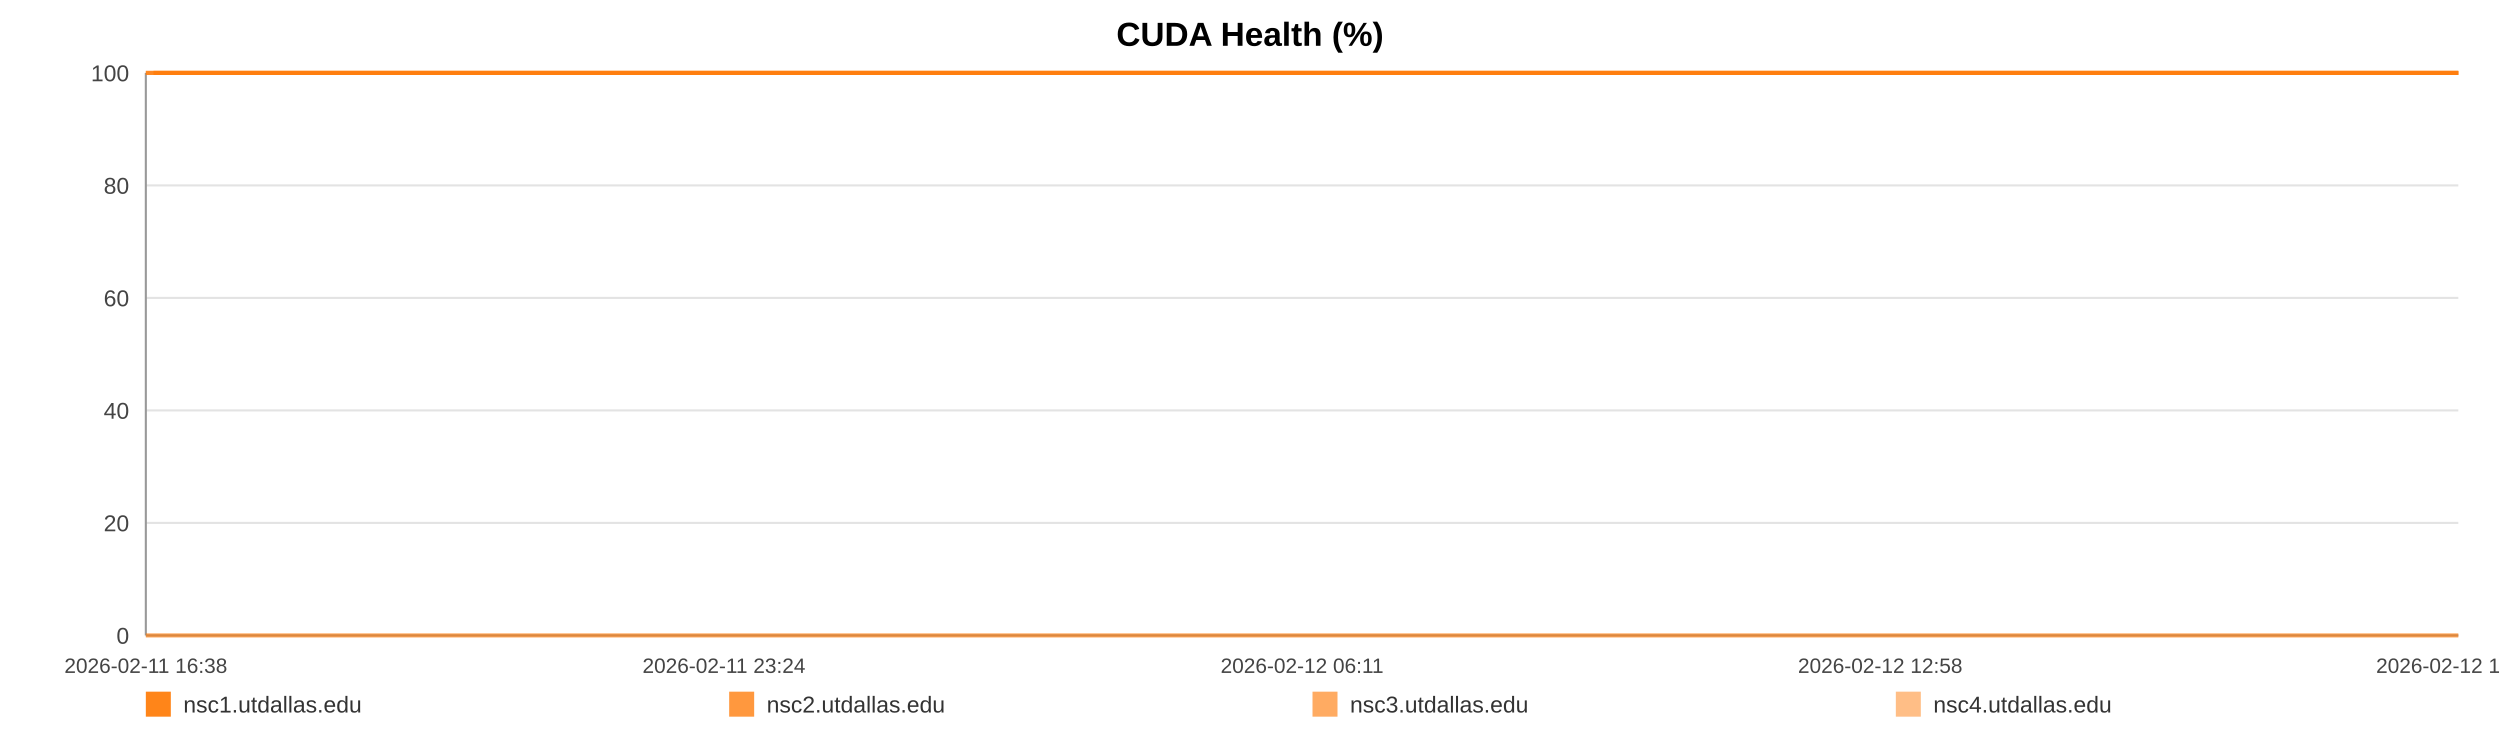
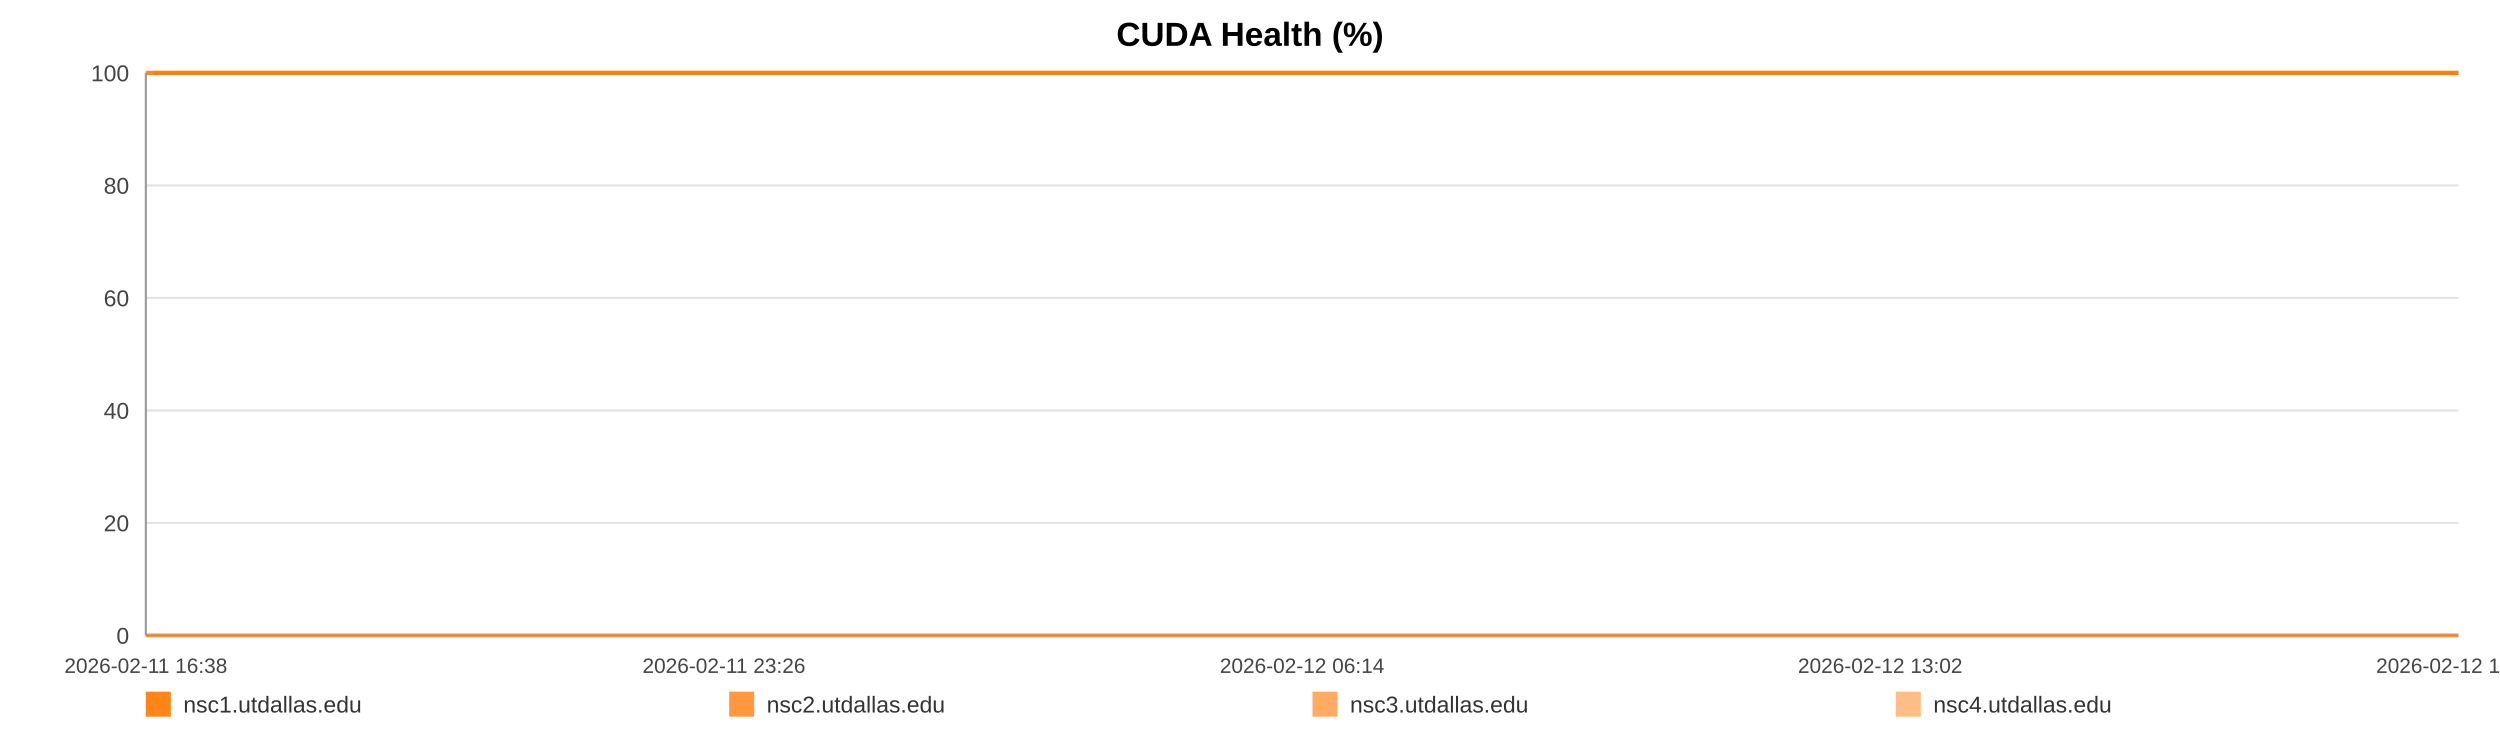
<svg xmlns="http://www.w3.org/2000/svg" width="1200" height="360" viewBox="0 0 1200 360" role="img" aria-label="CUDA Health (%)">
  <rect width="100%" height="100%" fill="#ffffff" />
  <text x="600.0" y="22" text-anchor="middle" font-size="16" font-family="Arial, Helvetica, sans-serif" font-weight="bold">CUDA Health (%)</text>
  <line x1="70" y1="35.00" x2="1180" y2="35.00" stroke="#e3e3e3" stroke-width="1" />
  <text x="62" y="39.00" text-anchor="end" font-size="11" fill="#444" font-family="Arial, Helvetica, sans-serif">100</text>
  <line x1="70" y1="89.00" x2="1180" y2="89.00" stroke="#e3e3e3" stroke-width="1" />
  <text x="62" y="93.00" text-anchor="end" font-size="11" fill="#444" font-family="Arial, Helvetica, sans-serif">80</text>
  <line x1="70" y1="143.00" x2="1180" y2="143.00" stroke="#e3e3e3" stroke-width="1" />
  <text x="62" y="147.00" text-anchor="end" font-size="11" fill="#444" font-family="Arial, Helvetica, sans-serif">60</text>
  <line x1="70" y1="197.00" x2="1180" y2="197.00" stroke="#e3e3e3" stroke-width="1" />
  <text x="62" y="201.00" text-anchor="end" font-size="11" fill="#444" font-family="Arial, Helvetica, sans-serif">40</text>
  <line x1="70" y1="251.00" x2="1180" y2="251.00" stroke="#e3e3e3" stroke-width="1" />
  <text x="62" y="255.00" text-anchor="end" font-size="11" fill="#444" font-family="Arial, Helvetica, sans-serif">20</text>
  <line x1="70" y1="305.00" x2="1180" y2="305.00" stroke="#e3e3e3" stroke-width="1" />
  <text x="62" y="309.00" text-anchor="end" font-size="11" fill="#444" font-family="Arial, Helvetica, sans-serif">0</text>
  <line x1="70" y1="35" x2="70" y2="305" stroke="#999" />
  <line x1="70" y1="305" x2="1180" y2="305" stroke="#999" />
  <text x="70.00" y="323" text-anchor="middle" font-size="10" fill="#444" font-family="Arial, Helvetica, sans-serif">2026-02-11 16:38</text>
-   <text x="347.50" y="323" text-anchor="middle" font-size="10" fill="#444" font-family="Arial, Helvetica, sans-serif">2026-02-11 23:24</text>
-   <text x="625.00" y="323" text-anchor="middle" font-size="10" fill="#444" font-family="Arial, Helvetica, sans-serif">2026-02-12 06:11</text>
-   <text x="902.50" y="323" text-anchor="middle" font-size="10" fill="#444" font-family="Arial, Helvetica, sans-serif">2026-02-12 12:58</text>
-   <text x="1180.00" y="323" text-anchor="middle" font-size="10" fill="#444" font-family="Arial, Helvetica, sans-serif">2026-02-12 19:44</text>
-   <polyline fill="none" stroke="#ff7f0e" stroke-opacity="0.95" stroke-width="2" points="73.67,35.00 77.36,35.00 81.02,35.00 84.70,35.00 88.41,35.00 92.05,35.00 95.73,35.00 99.71,35.00 103.36,35.00 107.01,35.00 110.66,35.00 114.39,35.00 118.04,35.00 121.69,35.00 128.30,35.00 134.00,35.00 137.70,35.00 141.47,35.00 145.13,35.00 148.79,35.00 152.38,35.00 156.09,35.00 159.75,35.00 163.45,35.00 167.14,35.00 170.89,35.00 174.57,35.00 178.25,35.00 182.11,35.00 185.82,35.00 189.48,35.00 193.24,35.00 196.91,35.00 200.59,35.00 204.37,35.00 208.01,35.00 211.69,35.00 215.43,35.00 219.05,35.00 222.73,35.00 226.35,35.00 230.02,35.00 233.70,35.00 237.35,35.00 241.10,35.00 244.81,35.00 248.44,35.00 252.10,35.00 255.81,35.00 259.48,35.00 263.67,35.00 267.35,35.00 271.01,35.00 274.65,35.00 278.30,35.00 281.94,35.00 285.59,35.00 289.27,35.00 292.93,35.00 296.67,35.00 300.34,35.00 303.96,35.00 307.66,35.00 311.38,35.00 315.04,35.00 318.72,35.00 322.35,35.00 325.99,35.00 329.64,35.00 333.28,35.00 336.94,35.00 340.61,35.00 344.25,35.00 347.92,35.00 351.61,35.00 355.24,35.00 358.93,35.00 362.57,35.00 366.22,35.00 369.98,35.00 373.65,35.00 377.31,35.00 381.00,35.00 384.65,35.00 388.34,35.00 392.00,35.00 395.63,35.00 399.26,35.00 402.96,35.00 406.66,35.00 410.32,35.00 414.02,35.00 417.64,35.00 421.32,35.00 424.97,35.00 428.64,35.00 432.28,35.00 435.95,35.00 439.59,35.00 443.28,35.00 446.96,35.00 450.63,35.00 454.30,35.00 458.02,35.00 461.72,35.00 465.38,35.00 469.03,35.00 472.69,35.00 476.34,35.00 480.05,35.00 483.72,35.00 487.38,35.00 491.04,35.00 494.73,35.00 498.41,35.00 502.11,35.00 505.84,35.00 509.49,35.00 513.16,35.00 516.83,35.00 520.49,35.00 524.15,35.00 527.85,35.00 531.83,35.00 535.48,35.00 539.20,35.00 542.86,35.00 546.50,35.00 550.14,35.00 553.74,35.00 557.40,35.00 561.08,35.00 564.74,35.00 568.39,35.00 572.05,35.00 575.71,35.00 579.35,35.00 583.09,35.00 586.74,35.00 590.40,35.00 594.05,35.00 597.73,35.00 601.38,35.00 605.06,35.00 608.74,35.00 612.42,35.00 616.09,35.00 619.75,35.00 623.39,35.00 627.04,35.00 630.70,35.00 634.36,35.00 638.05,35.00 641.76,35.00 645.43,35.00 649.09,35.00 652.80,35.00 656.47,35.00 660.11,35.00 663.79,35.00 667.47,35.00 671.20,35.00 674.91,35.00 678.56,35.00 682.25,35.00 685.89,35.00 689.53,35.00 693.19,35.00 696.86,35.00 700.51,35.00 704.14,35.00 707.79,35.00 711.50,35.00 715.17,35.00 718.85,35.00 722.51,35.00 726.27,35.00 729.93,35.00 733.59,35.00 737.24,35.00 740.88,35.00 744.87,35.00 748.62,35.00 752.26,35.00 755.91,35.00 759.53,35.00 763.21,35.00 766.87,35.00 770.56,35.00 774.24,35.00 777.89,35.00 781.54,35.00 785.21,35.00 788.97,35.00 792.63,35.00 796.27,35.00 799.93,35.00 803.64,35.00 807.38,35.00 811.13,35.00 814.77,35.00 818.44,35.00 822.11,35.00 825.76,35.00 829.45,35.00 833.12,35.00 836.84,35.00 840.49,35.00 844.13,35.00 847.84,35.00 851.51,35.00 855.17,35.00 858.84,35.00 862.56,35.00 866.23,35.00 869.88,35.00 873.51,35.00 877.16,35.00 880.85,35.00 884.51,35.00 888.16,35.00 891.82,35.00 895.45,35.00 899.11,35.00 902.80,35.00 906.48,35.00 910.16,35.00 913.88,35.00 917.55,35.00 921.25,35.00 924.90,35.00 928.58,35.00 932.24,35.00 935.92,35.00 939.59,35.00 943.34,35.00 947.02,35.00 950.70,35.00 954.37,35.00 958.02,35.00 961.71,35.00 965.33,35.00 969.00,35.00 972.69,35.00 976.36,35.00 980.04,35.00 983.71,35.00 987.41,35.00 991.07,35.00 994.74,35.00 998.44,35.00 1002.14,35.00 1005.79,35.00 1009.45,35.00 1013.15,35.00 1016.86,35.00 1020.54,35.00 1024.20,35.00 1027.86,35.00 1031.94,35.00 1035.63,35.00 1039.30,35.00 1042.98,35.00 1046.68,35.00 1050.37,35.00 1054.04,35.00 1057.73,35.00 1061.36,35.00 1065.15,35.00 1068.87,35.00 1072.51,35.00 1076.17,35.00 1079.84,35.00 1083.52,35.00 1087.19,35.00 1091.00,35.00 1094.67,35.00 1098.33,35.00 1102.05,35.00 1106.01,35.00 1109.68,35.00 1114.30,35.00 1120.51,35.00 1124.26,35.00 1128.01,35.00 1131.67,35.00 1135.27,35.00 1138.92,35.00 1142.65,35.00 1146.33,35.00 1150.03,35.00 1153.85,35.00 1157.64,35.00 1161.53,35.00 1165.22,35.00 1168.89,35.00 1172.56,35.00 1176.28,35.00 1180.00,35.00" />
-   <polyline fill="none" stroke="#ff7f0e" stroke-opacity="0.80" stroke-width="2" points="70.00,35.00 73.67,35.00 77.36,35.00 81.02,35.00 84.70,35.00 88.41,35.00 92.05,35.00 95.73,35.00 99.71,35.00 103.36,35.00 107.01,35.00 110.66,35.00 114.39,35.00 118.04,35.00 121.69,35.00 128.30,35.00 134.00,35.00 137.70,35.00 141.47,35.00 145.13,35.00 148.79,35.00 152.38,35.00 156.09,35.00 159.75,35.00 163.45,35.00 167.14,35.00 170.89,35.00 174.57,35.00 178.25,35.00 182.11,35.00 185.82,35.00 189.48,35.00 193.24,35.00 196.91,35.00 200.59,35.00 204.37,35.00 208.01,35.00 211.69,35.00 215.43,35.00 219.05,35.00 222.73,35.00 226.35,35.00 230.02,35.00 233.70,35.00 237.35,35.00 241.10,35.00 244.81,35.00 248.44,35.00 252.10,35.00 255.81,35.00 259.48,35.00 263.67,35.00 267.35,35.00 271.01,35.00 274.65,35.00 278.30,35.00 281.94,35.00 285.59,35.00 289.27,35.00 292.93,35.00 296.67,35.00 300.34,35.00 303.96,35.00 307.66,35.00 311.38,35.00 315.04,35.00 318.72,35.00 322.35,35.00 325.99,35.00 329.64,35.00 333.28,35.00 336.94,35.00 340.61,35.00 344.25,35.00 347.92,35.00 351.61,35.00 355.24,35.00 358.93,35.00 362.57,35.00 366.22,35.00 369.98,35.00 373.65,35.00 377.31,35.00 381.00,35.00 384.65,35.00 388.34,35.00 392.00,35.00 395.63,35.00 399.26,35.00 402.96,35.00 406.66,35.00 410.32,35.00 414.02,35.00 417.64,35.00 421.32,35.00 424.97,35.00 428.64,35.00 432.28,35.00 435.95,35.00 439.59,35.00 443.28,35.00 446.96,35.00 450.63,35.00 454.30,35.00 458.02,35.00 461.72,35.00 465.38,35.00 469.03,35.00 472.69,35.00 476.34,35.00 480.05,35.00 483.72,35.00 487.38,35.00 491.04,35.00 494.73,35.00 498.41,35.00 502.11,35.00 505.84,35.00 509.49,35.00 513.16,35.00 516.83,35.00 520.49,35.00 524.15,35.00 527.85,35.00 531.83,35.00 535.48,35.00 539.20,35.00 542.86,35.00 546.50,35.00 550.14,35.00 553.74,35.00 557.40,35.00 561.08,35.00 564.74,35.00 568.39,35.00 572.05,35.00 575.71,35.00 579.35,35.00 583.09,35.00 586.74,35.00 590.40,35.00 594.05,35.00 597.73,35.00 601.38,35.00 605.06,35.00 608.74,35.00 612.42,35.00 616.09,35.00 619.75,35.00 623.39,35.00 627.04,35.00 630.70,35.00 634.36,35.00 638.05,35.00 641.76,35.00 645.43,35.00 649.09,35.00 652.80,35.00 656.47,35.00 660.11,35.00 663.79,35.00 667.47,35.00 671.20,35.00 674.91,35.00 678.56,35.00 682.25,35.00 685.89,35.00 689.53,35.00 693.19,35.00 696.86,35.00 700.51,35.00 704.14,35.00 707.79,35.00 711.50,35.00 715.17,35.00 718.85,35.00 722.51,35.00 726.27,35.00 729.93,35.00 733.59,35.00 737.24,35.00 740.88,35.00 744.87,35.00 748.62,35.00 752.26,35.00 755.91,35.00 759.53,35.00 763.21,35.00 766.87,35.00 770.56,35.00 774.24,35.00 777.89,35.00 781.54,35.00 785.21,35.00 788.97,35.00 792.63,35.00 796.27,35.00 799.93,35.00 803.64,35.00 807.38,35.00 811.13,35.00 814.77,35.00 818.44,35.00 822.11,35.00 825.76,35.00 829.45,35.00 833.12,35.00 836.84,35.00 840.49,35.00 844.13,35.00 847.84,35.00 851.51,35.00 855.17,35.00 858.84,35.00 862.56,35.00 866.23,35.00 869.88,35.00 873.51,35.00 877.16,35.00 880.85,35.00 884.51,35.00 888.16,35.00 891.82,35.00 895.45,35.00 899.11,35.00 902.80,35.00 906.48,35.00 910.16,35.00 913.88,35.00 917.55,35.00 921.25,35.00 924.90,35.00 928.58,35.00 932.24,35.00 935.92,35.00 939.59,35.00 943.34,35.00 947.02,35.00 950.70,35.00 954.37,35.00 958.02,35.00 961.71,35.00 965.33,35.00 969.00,35.00 972.69,35.00 976.36,35.00 980.04,35.00 983.71,35.00 987.41,35.00 991.07,35.00 994.74,35.00 998.44,35.00 1002.14,35.00 1005.79,35.00 1009.45,35.00 1013.15,35.00 1016.86,35.00 1020.54,35.00 1024.20,35.00 1027.86,35.00 1031.94,35.00 1035.63,35.00 1039.30,35.00 1042.98,35.00 1046.68,35.00 1050.37,35.00 1054.04,35.00 1057.73,35.00 1061.36,35.00 1065.15,35.00 1068.87,35.00 1072.51,35.00 1076.17,35.00 1079.84,35.00 1083.52,35.00 1087.19,35.00 1091.00,35.00 1094.67,35.00 1098.33,35.00 1102.05,35.00 1106.01,35.00 1109.68,35.00 1114.30,35.00 1120.51,35.00 1124.26,35.00 1128.01,35.00 1131.67,35.00 1135.27,35.00 1138.92,35.00 1142.65,35.00 1146.33,35.00 1150.03,35.00 1153.85,35.00 1157.64,35.00 1161.53,35.00 1165.22,35.00 1168.89,35.00 1172.56,35.00 1176.28,35.00 1180.00,35.00" />
-   <polyline fill="none" stroke="#ff7f0e" stroke-opacity="0.65" stroke-width="2" points="70.00,305.00 73.67,305.00 77.36,305.00 81.02,305.00 84.70,305.00 88.41,305.00 92.05,305.00 95.73,305.00 99.71,305.00 103.36,305.00 107.01,305.00 110.66,305.00 114.39,305.00 118.04,305.00 121.69,305.00 128.30,305.00 134.00,305.00 137.70,305.00 141.47,305.00 145.13,305.00 148.79,305.00 152.38,305.00 156.09,305.00 159.75,305.00 163.45,305.00 167.14,305.00 170.89,305.00 174.57,305.00 178.25,305.00 182.11,305.00 185.82,305.00 189.48,305.00 193.24,305.00 196.91,305.00 200.59,305.00 204.37,305.00 208.01,305.00 211.69,305.00 215.43,305.00 219.05,305.00 222.73,305.00 226.35,305.00 230.02,305.00 233.70,305.00 237.35,305.00 241.10,305.00 244.81,305.00 248.44,305.00 252.10,305.00 255.81,305.00 259.48,305.00 263.67,305.00 267.35,305.00 271.01,305.00 274.65,305.00 278.30,305.00 281.94,305.00 285.59,305.00 289.27,305.00 292.93,305.00 296.67,305.00 300.34,305.00 303.96,305.00 307.66,305.00 311.38,305.00 315.04,305.00 318.72,305.00 322.35,305.00 325.99,305.00 329.64,305.00 333.28,305.00 336.94,305.00 340.61,305.00 344.25,305.00 347.92,305.00 351.61,305.00 355.24,305.00 358.93,305.00 362.57,305.00 366.22,305.00 369.98,305.00 373.65,305.00 377.31,305.00 381.00,305.00 384.65,305.00 388.34,305.00 392.00,305.00 395.63,305.00 399.26,305.00 402.96,305.00 406.66,305.00 410.32,305.00 414.02,305.00 417.64,305.00 421.32,305.00 424.97,305.00 428.64,305.00 432.28,305.00 435.95,305.00 439.59,305.00 443.28,305.00 446.96,305.00 450.63,305.00 454.30,305.00 458.02,305.00 461.72,305.00 465.38,305.00 469.03,305.00 472.69,305.00 476.34,305.00 480.05,305.00 483.72,305.00 487.38,305.00 491.04,305.00 494.73,305.00 498.41,305.00 502.11,305.00 505.84,305.00 509.49,305.00 513.16,305.00 516.83,305.00 520.49,305.00 524.15,305.00 527.85,305.00 531.83,305.00 535.48,305.00 539.20,305.00 542.86,305.00 546.50,305.00 550.14,305.00 553.74,305.00 557.40,305.00 561.08,305.00 564.74,305.00 568.39,305.00 572.05,305.00 575.71,305.00 579.35,305.00 583.09,305.00 586.74,305.00 590.40,305.00 594.05,305.00 597.73,305.00 601.38,305.00 605.06,305.00 608.74,305.00 612.42,305.00 616.09,305.00 619.75,305.00 623.39,305.00 627.04,305.00 630.70,305.00 634.36,305.00 638.05,305.00 641.76,305.00 645.43,305.00 649.09,305.00 652.80,305.00 656.47,305.00 660.11,305.00 663.79,305.00 667.47,305.00 671.20,305.00 674.91,305.00 678.56,305.00 682.25,305.00 685.89,305.00 689.53,305.00 693.19,305.00 696.86,305.00 700.51,305.00 704.14,305.00 707.79,305.00 711.50,305.00 715.17,305.00 718.85,305.00 722.51,305.00 726.27,305.00 729.93,305.00 733.59,305.00 737.24,305.00 740.88,305.00 744.87,305.00 748.62,305.00 752.26,305.00 755.91,305.00 759.53,305.00 763.21,305.00 766.87,305.00 770.56,305.00 774.24,305.00 777.89,305.00 781.54,305.00 785.21,305.00 788.97,305.00 792.63,305.00 796.27,305.00 799.93,305.00 803.64,305.00 807.38,305.00 811.13,305.00 814.77,305.00 818.44,305.00 822.11,305.00 825.76,305.00 829.45,305.00 833.12,305.00 836.84,305.00 840.49,305.00 844.13,305.00 847.84,305.00 851.51,305.00 855.17,305.00 858.84,305.00 862.56,305.00 866.23,305.00 869.88,305.00 873.51,305.00 877.16,305.00 880.85,305.00 884.51,305.00 888.16,305.00 891.82,305.00 895.45,305.00 899.11,305.00 902.80,305.00 906.48,305.00 910.16,305.00 913.88,305.00 917.55,305.00 921.25,305.00 924.90,305.00 928.58,305.00 932.24,305.00 935.92,305.00 939.59,305.00 943.34,305.00 947.02,305.00 950.70,305.00 954.37,305.00 958.02,305.00 961.71,305.00 965.33,305.00 969.00,305.00 972.69,305.00 976.36,305.00 980.04,305.00 983.71,305.00 987.41,305.00 991.07,305.00 994.74,305.00 998.44,305.00 1002.14,305.00 1005.79,305.00 1009.45,305.00 1013.15,305.00 1016.86,305.00 1020.54,305.00 1024.20,305.00 1027.86,305.00 1031.94,305.00 1035.63,305.00 1039.30,305.00 1042.98,305.00 1046.68,305.00 1050.37,305.00 1054.04,305.00 1057.73,305.00 1061.36,305.00 1065.15,305.00 1068.87,305.00 1072.51,305.00 1076.17,305.00 1079.84,305.00 1083.52,305.00 1087.19,305.00 1091.00,305.00 1094.67,305.00 1098.33,305.00 1102.05,305.00 1106.01,305.00 1109.68,305.00 1114.30,305.00 1120.51,305.00 1124.26,305.00 1128.01,305.00 1131.67,305.00 1135.27,305.00 1138.92,305.00 1142.65,305.00 1146.33,305.00 1150.03,305.00 1153.85,305.00 1157.64,305.00 1161.53,305.00 1165.22,305.00 1168.89,305.00 1172.56,305.00 1176.28,305.00 1180.00,305.00" />
-   <polyline fill="none" stroke="#ff7f0e" stroke-opacity="0.50" stroke-width="2" points="70.00,35.00 73.67,35.00 77.36,35.00 81.02,35.00 84.70,35.00 88.41,35.00 92.05,35.00 95.73,35.00 99.71,35.00 103.36,35.00 107.01,35.00 110.66,35.00 114.39,35.00 118.04,35.00 121.69,35.00 128.30,35.00 134.00,35.00 137.70,35.00 141.47,35.00 145.13,35.00 148.79,35.00 152.38,35.00 156.09,35.00 159.75,35.00 163.45,35.00 167.14,35.00 170.89,35.00 174.57,35.00 178.25,35.00 182.11,35.00 185.82,35.00 189.48,35.00 193.24,35.00 196.91,35.00 200.59,35.00 204.37,35.00 208.01,35.00 211.69,35.00 215.43,35.00 219.05,35.00 222.73,35.00 226.35,35.00 230.02,35.00 233.70,35.00 237.35,35.00 241.10,35.00 244.81,35.00 248.44,35.00 252.10,35.00 255.81,35.00 259.48,35.00 263.67,35.00 267.35,35.00 271.01,35.00 274.65,35.00 278.30,35.00 281.94,35.00 285.59,35.00 289.27,35.00 292.93,35.00 296.67,35.00 300.34,35.00 303.96,35.00 307.66,35.00 311.38,35.00 315.04,35.00 318.72,35.00 322.35,35.00 325.99,35.00 329.64,35.00 333.28,35.00 336.94,35.00 340.61,35.00 344.25,35.00 347.92,35.00 351.61,35.00 355.24,35.00 358.93,35.00 362.57,35.00 366.22,35.00 369.98,35.00 373.65,35.00 377.31,35.00 381.00,35.00 384.65,35.00 388.34,35.00 392.00,35.00 395.63,35.00 399.26,35.00 402.96,35.00 406.66,35.00 410.32,35.00 414.02,35.00 417.64,35.00 421.32,35.00 424.97,35.00 428.64,35.00 432.28,35.00 435.95,35.00 439.59,35.00 443.28,35.00 446.96,35.00 450.63,35.00 454.30,35.00 458.02,35.00 461.72,35.00 465.38,35.00 469.03,35.00 472.69,35.00 476.34,35.00 480.05,35.00 483.72,35.00 487.38,35.00 491.04,35.00 494.73,35.00 498.41,35.00 502.11,35.00 505.84,35.00 509.49,35.00 513.16,35.00 516.83,35.00 520.49,35.00 524.15,35.00 527.85,35.00 531.83,35.00 535.48,35.00 539.20,35.00 542.86,35.00 546.50,35.00 550.14,35.00 553.74,35.00 557.40,35.00 561.08,35.00 564.74,35.00 568.39,35.00 572.05,35.00 575.71,35.00 579.35,35.00 583.09,35.00 586.74,35.00 590.40,35.00 594.05,35.00 597.73,35.00 601.38,35.00 605.06,35.00 608.74,35.00 612.42,35.00 616.09,35.00 619.75,35.00 623.39,35.00 627.04,35.00 630.70,35.00 634.36,35.00 638.05,35.00 641.76,35.00 645.43,35.00 649.09,35.00 652.80,35.00 656.47,35.00 660.11,35.00 663.79,35.00 667.47,35.00 671.20,35.00 674.91,35.00 678.56,35.00 682.25,35.00 685.89,35.00 689.53,35.00 693.19,35.00 696.86,35.00 700.51,35.00 704.14,35.00 707.79,35.00 711.50,35.00 715.17,35.00 718.85,35.00 722.51,35.00 726.27,35.00 729.93,35.00 733.59,35.00 737.24,35.00 740.88,35.00 744.87,35.00 748.62,35.00 752.26,35.00 755.91,35.00 759.53,35.00 763.21,35.00 766.87,35.00 770.56,35.00 774.24,35.00 777.89,35.00 781.54,35.00 785.21,35.00 788.97,35.00 792.63,35.00 796.27,35.00 799.93,35.00 803.64,35.00 807.38,35.00 811.13,35.00 814.77,35.00 818.44,35.00 822.11,35.00 825.76,35.00 829.45,35.00 833.12,35.00 836.84,35.00 840.49,35.00 844.13,35.00 847.84,35.00 851.51,35.00 855.17,35.00 858.84,35.00 862.56,35.00 866.23,35.00 869.88,35.00 873.51,35.00 877.16,35.00 880.85,35.00 884.51,35.00 888.16,35.00 891.82,35.00 895.45,35.00 899.11,35.00 902.80,35.00 906.48,35.00 910.16,35.00 913.88,35.00 917.55,35.00 921.25,35.00 924.90,35.00 928.58,35.00 932.24,35.00 935.92,35.00 939.59,35.00 943.34,35.00 947.02,35.00 950.70,35.00 954.37,35.00 958.02,35.00 961.71,35.00 965.33,35.00 969.00,35.00 972.69,35.00 976.36,35.00 980.04,35.00 983.71,35.00 987.41,35.00 991.07,35.00 994.74,35.00 998.44,35.00 1002.14,35.00 1005.79,35.00 1009.45,35.00 1013.15,35.00 1016.86,35.00 1020.54,35.00 1024.20,35.00 1027.86,35.00 1031.94,35.00 1035.63,35.00 1039.30,35.00 1042.98,35.00 1046.68,35.00 1050.37,35.00 1054.04,35.00 1057.73,35.00 1061.36,35.00 1065.15,35.00 1068.87,35.00 1072.51,35.00 1076.17,35.00 1079.84,35.00 1083.52,35.00 1087.19,35.00 1091.00,35.00 1094.67,35.00 1098.33,35.00 1102.05,35.00 1106.01,35.00 1109.68,35.00 1114.30,35.00 1120.51,35.00 1124.26,35.00 1128.01,35.00 1131.67,35.00 1135.27,35.00 1138.92,35.00 1142.65,35.00 1146.33,35.00 1150.03,35.00 1153.85,35.00 1157.64,35.00 1161.53,35.00 1165.22,35.00 1168.89,35.00 1172.56,35.00 1176.28,35.00 1180.00,35.00" />
+   <text x="347.50" y="323" text-anchor="middle" font-size="10" fill="#444" font-family="Arial, Helvetica, sans-serif">2026-02-11 23:26</text>
+   <text x="625.00" y="323" text-anchor="middle" font-size="10" fill="#444" font-family="Arial, Helvetica, sans-serif">2026-02-12 06:14</text>
+   <text x="902.50" y="323" text-anchor="middle" font-size="10" fill="#444" font-family="Arial, Helvetica, sans-serif">2026-02-12 13:02</text>
+   <text x="1180.00" y="323" text-anchor="middle" font-size="10" fill="#444" font-family="Arial, Helvetica, sans-serif">2026-02-12 19:50</text>
+   <polyline fill="none" stroke="#ff7f0e" stroke-opacity="0.95" stroke-width="2" points="73.66,35.00 77.33,35.00 80.98,35.00 84.65,35.00 88.35,35.00 91.98,35.00 95.65,35.00 99.61,35.00 103.25,35.00 106.89,35.00 110.53,35.00 114.25,35.00 117.88,35.00 121.52,35.00 128.11,35.00 133.78,35.00 137.48,35.00 141.23,35.00 144.88,35.00 148.53,35.00 152.11,35.00 155.80,35.00 159.45,35.00 163.14,35.00 166.82,35.00 170.55,35.00 174.22,35.00 177.89,35.00 181.74,35.00 185.43,35.00 189.08,35.00 192.83,35.00 196.49,35.00 200.15,35.00 203.93,35.00 207.55,35.00 211.21,35.00 214.94,35.00 218.56,35.00 222.22,35.00 225.83,35.00 229.48,35.00 233.15,35.00 236.79,35.00 240.53,35.00 244.23,35.00 247.84,35.00 251.49,35.00 255.19,35.00 258.85,35.00 263.03,35.00 266.69,35.00 270.34,35.00 273.97,35.00 277.60,35.00 281.23,35.00 284.87,35.00 288.54,35.00 292.19,35.00 295.92,35.00 299.57,35.00 303.18,35.00 306.87,35.00 310.57,35.00 314.22,35.00 317.89,35.00 321.51,35.00 325.14,35.00 328.77,35.00 332.40,35.00 336.05,35.00 339.71,35.00 343.34,35.00 347.00,35.00 350.67,35.00 354.29,35.00 357.97,35.00 361.60,35.00 365.23,35.00 368.99,35.00 372.63,35.00 376.28,35.00 379.97,35.00 383.61,35.00 387.28,35.00 390.93,35.00 394.54,35.00 398.17,35.00 401.85,35.00 405.54,35.00 409.18,35.00 412.88,35.00 416.48,35.00 420.16,35.00 423.79,35.00 427.44,35.00 431.07,35.00 434.73,35.00 438.36,35.00 442.04,35.00 445.70,35.00 449.36,35.00 453.02,35.00 456.73,35.00 460.41,35.00 464.06,35.00 467.70,35.00 471.35,35.00 474.99,35.00 478.68,35.00 482.34,35.00 485.99,35.00 489.64,35.00 493.31,35.00 496.98,35.00 500.67,35.00 504.38,35.00 508.02,35.00 511.68,35.00 515.34,35.00 518.99,35.00 522.64,35.00 526.33,35.00 530.29,35.00 533.93,35.00 537.64,35.00 541.29,35.00 544.91,35.00 548.54,35.00 552.13,35.00 555.78,35.00 559.44,35.00 563.09,35.00 566.73,35.00 570.38,35.00 574.03,35.00 577.65,35.00 581.38,35.00 585.02,35.00 588.67,35.00 592.31,35.00 595.97,35.00 599.61,35.00 603.28,35.00 606.95,35.00 610.61,35.00 614.27,35.00 617.92,35.00 621.55,35.00 625.19,35.00 628.84,35.00 632.49,35.00 636.16,35.00 639.85,35.00 643.51,35.00 647.16,35.00 650.86,35.00 654.52,35.00 658.14,35.00 661.82,35.00 665.48,35.00 669.19,35.00 672.90,35.00 676.54,35.00 680.21,35.00 683.84,35.00 687.46,35.00 691.11,35.00 694.77,35.00 698.41,35.00 702.03,35.00 705.67,35.00 709.36,35.00 713.02,35.00 716.69,35.00 720.34,35.00 724.08,35.00 727.73,35.00 731.38,35.00 735.02,35.00 738.65,35.00 742.62,35.00 746.36,35.00 749.99,35.00 753.63,35.00 757.23,35.00 760.90,35.00 764.55,35.00 768.23,35.00 771.90,35.00 775.54,35.00 779.17,35.00 782.83,35.00 786.57,35.00 790.22,35.00 793.85,35.00 797.50,35.00 801.19,35.00 804.92,35.00 808.66,35.00 812.29,35.00 815.95,35.00 819.61,35.00 823.25,35.00 826.92,35.00 830.58,35.00 834.29,35.00 837.93,35.00 841.55,35.00 845.25,35.00 848.91,35.00 852.56,35.00 856.22,35.00 859.92,35.00 863.58,35.00 867.22,35.00 870.84,35.00 874.48,35.00 878.15,35.00 881.80,35.00 885.43,35.00 889.08,35.00 892.70,35.00 896.35,35.00 900.03,35.00 903.69,35.00 907.36,35.00 911.07,35.00 914.73,35.00 918.41,35.00 922.05,35.00 925.72,35.00 929.37,35.00 933.03,35.00 936.70,35.00 940.44,35.00 944.10,35.00 947.77,35.00 951.43,35.00 955.07,35.00 958.74,35.00 962.35,35.00 966.00,35.00 969.69,35.00 973.35,35.00 977.01,35.00 980.67,35.00 984.35,35.00 988.00,35.00 991.66,35.00 995.35,35.00 999.04,35.00 1002.68,35.00 1006.33,35.00 1010.01,35.00 1013.71,35.00 1017.38,35.00 1021.03,35.00 1024.68,35.00 1028.73,35.00 1032.42,35.00 1036.08,35.00 1039.74,35.00 1043.43,35.00 1047.11,35.00 1050.77,35.00 1054.44,35.00 1058.06,35.00 1061.84,35.00 1065.54,35.00 1069.17,35.00 1072.82,35.00 1076.48,35.00 1080.14,35.00 1083.80,35.00 1087.60,35.00 1091.26,35.00 1094.91,35.00 1098.62,35.00 1102.56,35.00 1106.22,35.00 1110.82,35.00 1117.01,35.00 1120.75,35.00 1124.49,35.00 1128.14,35.00 1131.72,35.00 1135.36,35.00 1139.08,35.00 1142.75,35.00 1146.43,35.00 1150.24,35.00 1154.02,35.00 1157.90,35.00 1161.57,35.00 1165.23,35.00 1168.89,35.00 1172.60,35.00 1176.31,35.00 1180.00,35.00" />
+   <polyline fill="none" stroke="#ff7f0e" stroke-opacity="0.80" stroke-width="2" points="70.00,35.00 73.66,35.00 77.33,35.00 80.98,35.00 84.65,35.00 88.35,35.00 91.98,35.00 95.65,35.00 99.61,35.00 103.25,35.00 106.89,35.00 110.53,35.00 114.25,35.00 117.88,35.00 121.52,35.00 128.11,35.00 133.78,35.00 137.48,35.00 141.23,35.00 144.88,35.00 148.53,35.00 152.11,35.00 155.80,35.00 159.45,35.00 163.14,35.00 166.82,35.00 170.55,35.00 174.22,35.00 177.89,35.00 181.74,35.00 185.43,35.00 189.08,35.00 192.83,35.00 196.49,35.00 200.15,35.00 203.93,35.00 207.55,35.00 211.21,35.00 214.94,35.00 218.56,35.00 222.22,35.00 225.83,35.00 229.48,35.00 233.15,35.00 236.79,35.00 240.53,35.00 244.23,35.00 247.84,35.00 251.49,35.00 255.19,35.00 258.85,35.00 263.03,35.00 266.69,35.00 270.34,35.00 273.97,35.00 277.60,35.00 281.23,35.00 284.87,35.00 288.54,35.00 292.19,35.00 295.92,35.00 299.57,35.00 303.18,35.00 306.87,35.00 310.57,35.00 314.22,35.00 317.89,35.00 321.51,35.00 325.14,35.00 328.77,35.00 332.40,35.00 336.05,35.00 339.71,35.00 343.34,35.00 347.00,35.00 350.67,35.00 354.29,35.00 357.97,35.00 361.60,35.00 365.23,35.00 368.99,35.00 372.63,35.00 376.28,35.00 379.97,35.00 383.61,35.00 387.28,35.00 390.93,35.00 394.54,35.00 398.17,35.00 401.85,35.00 405.54,35.00 409.18,35.00 412.88,35.00 416.48,35.00 420.16,35.00 423.79,35.00 427.44,35.00 431.07,35.00 434.73,35.00 438.36,35.00 442.04,35.00 445.70,35.00 449.36,35.00 453.02,35.00 456.73,35.00 460.41,35.00 464.06,35.00 467.70,35.00 471.35,35.00 474.99,35.00 478.68,35.00 482.34,35.00 485.99,35.00 489.64,35.00 493.31,35.00 496.98,35.00 500.67,35.00 504.38,35.00 508.02,35.00 511.68,35.00 515.34,35.00 518.99,35.00 522.64,35.00 526.33,35.00 530.29,35.00 533.93,35.00 537.64,35.00 541.29,35.00 544.91,35.00 548.54,35.00 552.13,35.00 555.78,35.00 559.44,35.00 563.09,35.00 566.73,35.00 570.38,35.00 574.03,35.00 577.65,35.00 581.38,35.00 585.02,35.00 588.67,35.00 592.31,35.00 595.97,35.00 599.61,35.00 603.28,35.00 606.95,35.00 610.61,35.00 614.27,35.00 617.92,35.00 621.55,35.00 625.19,35.00 628.84,35.00 632.49,35.00 636.16,35.00 639.85,35.00 643.51,35.00 647.16,35.00 650.86,35.00 654.52,35.00 658.14,35.00 661.82,35.00 665.48,35.00 669.19,35.00 672.90,35.00 676.54,35.00 680.21,35.00 683.84,35.00 687.46,35.00 691.11,35.00 694.77,35.00 698.41,35.00 702.03,35.00 705.67,35.00 709.36,35.00 713.02,35.00 716.69,35.00 720.34,35.00 724.08,35.00 727.73,35.00 731.38,35.00 735.02,35.00 738.65,35.00 742.62,35.00 746.36,35.00 749.99,35.00 753.63,35.00 757.23,35.00 760.90,35.00 764.55,35.00 768.23,35.00 771.90,35.00 775.54,35.00 779.17,35.00 782.83,35.00 786.57,35.00 790.22,35.00 793.85,35.00 797.50,35.00 801.19,35.00 804.92,35.00 808.66,35.00 812.29,35.00 815.95,35.00 819.61,35.00 823.25,35.00 826.92,35.00 830.58,35.00 834.29,35.00 837.93,35.00 841.55,35.00 845.25,35.00 848.91,35.00 852.56,35.00 856.22,35.00 859.92,35.00 863.58,35.00 867.22,35.00 870.84,35.00 874.48,35.00 878.15,35.00 881.80,35.00 885.43,35.00 889.08,35.00 892.70,35.00 896.35,35.00 900.03,35.00 903.69,35.00 907.36,35.00 911.07,35.00 914.73,35.00 918.41,35.00 922.05,35.00 925.72,35.00 929.37,35.00 933.03,35.00 936.70,35.00 940.44,35.00 944.10,35.00 947.77,35.00 951.43,35.00 955.07,35.00 958.74,35.00 962.35,35.00 966.00,35.00 969.69,35.00 973.35,35.00 977.01,35.00 980.67,35.00 984.35,35.00 988.00,35.00 991.66,35.00 995.35,35.00 999.04,35.00 1002.68,35.00 1006.33,35.00 1010.01,35.00 1013.71,35.00 1017.38,35.00 1021.03,35.00 1024.68,35.00 1028.73,35.00 1032.42,35.00 1036.08,35.00 1039.74,35.00 1043.43,35.00 1047.11,35.00 1050.77,35.00 1054.44,35.00 1058.06,35.00 1061.84,35.00 1065.54,35.00 1069.17,35.00 1072.82,35.00 1076.48,35.00 1080.14,35.00 1083.80,35.00 1087.60,35.00 1091.26,35.00 1094.91,35.00 1098.62,35.00 1102.56,35.00 1106.22,35.00 1110.82,35.00 1117.01,35.00 1120.75,35.00 1124.49,35.00 1128.14,35.00 1131.72,35.00 1135.36,35.00 1139.08,35.00 1142.75,35.00 1146.43,35.00 1150.24,35.00 1154.02,35.00 1157.90,35.00 1161.57,35.00 1165.23,35.00 1168.89,35.00 1172.60,35.00 1176.31,35.00 1180.00,35.00" />
+   <polyline fill="none" stroke="#ff7f0e" stroke-opacity="0.65" stroke-width="2" points="70.00,305.00 73.66,305.00 77.33,305.00 80.98,305.00 84.65,305.00 88.35,305.00 91.98,305.00 95.65,305.00 99.61,305.00 103.25,305.00 106.89,305.00 110.53,305.00 114.25,305.00 117.88,305.00 121.52,305.00 128.11,305.00 133.78,305.00 137.48,305.00 141.23,305.00 144.88,305.00 148.53,305.00 152.11,305.00 155.80,305.00 159.45,305.00 163.14,305.00 166.82,305.00 170.55,305.00 174.22,305.00 177.89,305.00 181.74,305.00 185.43,305.00 189.08,305.00 192.83,305.00 196.49,305.00 200.15,305.00 203.93,305.00 207.55,305.00 211.21,305.00 214.94,305.00 218.56,305.00 222.22,305.00 225.83,305.00 229.48,305.00 233.15,305.00 236.79,305.00 240.53,305.00 244.23,305.00 247.84,305.00 251.49,305.00 255.19,305.00 258.85,305.00 263.03,305.00 266.69,305.00 270.34,305.00 273.97,305.00 277.60,305.00 281.23,305.00 284.87,305.00 288.54,305.00 292.19,305.00 295.92,305.00 299.57,305.00 303.18,305.00 306.87,305.00 310.57,305.00 314.22,305.00 317.89,305.00 321.51,305.00 325.14,305.00 328.77,305.00 332.40,305.00 336.05,305.00 339.71,305.00 343.34,305.00 347.00,305.00 350.67,305.00 354.29,305.00 357.97,305.00 361.60,305.00 365.23,305.00 368.99,305.00 372.63,305.00 376.28,305.00 379.97,305.00 383.61,305.00 387.28,305.00 390.93,305.00 394.54,305.00 398.17,305.00 401.85,305.00 405.54,305.00 409.18,305.00 412.88,305.00 416.48,305.00 420.16,305.00 423.79,305.00 427.44,305.00 431.07,305.00 434.73,305.00 438.36,305.00 442.04,305.00 445.70,305.00 449.36,305.00 453.02,305.00 456.73,305.00 460.41,305.00 464.06,305.00 467.70,305.00 471.35,305.00 474.99,305.00 478.68,305.00 482.34,305.00 485.99,305.00 489.64,305.00 493.31,305.00 496.98,305.00 500.67,305.00 504.38,305.00 508.02,305.00 511.68,305.00 515.34,305.00 518.99,305.00 522.64,305.00 526.33,305.00 530.29,305.00 533.93,305.00 537.64,305.00 541.29,305.00 544.91,305.00 548.54,305.00 552.13,305.00 555.78,305.00 559.44,305.00 563.09,305.00 566.73,305.00 570.38,305.00 574.03,305.00 577.65,305.00 581.38,305.00 585.02,305.00 588.67,305.00 592.31,305.00 595.97,305.00 599.61,305.00 603.28,305.00 606.95,305.00 610.61,305.00 614.27,305.00 617.92,305.00 621.55,305.00 625.19,305.00 628.84,305.00 632.49,305.00 636.16,305.00 639.85,305.00 643.51,305.00 647.16,305.00 650.86,305.00 654.52,305.00 658.14,305.00 661.82,305.00 665.48,305.00 669.19,305.00 672.90,305.00 676.54,305.00 680.21,305.00 683.84,305.00 687.46,305.00 691.11,305.00 694.77,305.00 698.41,305.00 702.03,305.00 705.67,305.00 709.36,305.00 713.02,305.00 716.69,305.00 720.34,305.00 724.08,305.00 727.73,305.00 731.38,305.00 735.02,305.00 738.65,305.00 742.62,305.00 746.36,305.00 749.99,305.00 753.63,305.00 757.23,305.00 760.90,305.00 764.55,305.00 768.23,305.00 771.90,305.00 775.54,305.00 779.17,305.00 782.83,305.00 786.57,305.00 790.22,305.00 793.85,305.00 797.50,305.00 801.19,305.00 804.92,305.00 808.66,305.00 812.29,305.00 815.95,305.00 819.61,305.00 823.25,305.00 826.92,305.00 830.58,305.00 834.29,305.00 837.93,305.00 841.55,305.00 845.25,305.00 848.91,305.00 852.56,305.00 856.22,305.00 859.92,305.00 863.58,305.00 867.22,305.00 870.84,305.00 874.48,305.00 878.15,305.00 881.80,305.00 885.43,305.00 889.08,305.00 892.70,305.00 896.35,305.00 900.03,305.00 903.69,305.00 907.36,305.00 911.07,305.00 914.73,305.00 918.41,305.00 922.05,305.00 925.72,305.00 929.37,305.00 933.03,305.00 936.70,305.00 940.44,305.00 944.10,305.00 947.77,305.00 951.43,305.00 955.07,305.00 958.74,305.00 962.35,305.00 966.00,305.00 969.69,305.00 973.35,305.00 977.01,305.00 980.67,305.00 984.35,305.00 988.00,305.00 991.66,305.00 995.35,305.00 999.04,305.00 1002.68,305.00 1006.33,305.00 1010.01,305.00 1013.71,305.00 1017.38,305.00 1021.03,305.00 1024.68,305.00 1028.73,305.00 1032.42,305.00 1036.08,305.00 1039.74,305.00 1043.43,305.00 1047.11,305.00 1050.77,305.00 1054.44,305.00 1058.06,305.00 1061.84,305.00 1065.54,305.00 1069.17,305.00 1072.82,305.00 1076.48,305.00 1080.14,305.00 1083.80,305.00 1087.60,305.00 1091.26,305.00 1094.91,305.00 1098.62,305.00 1102.56,305.00 1106.22,305.00 1110.82,305.00 1117.01,305.00 1120.75,305.00 1124.49,305.00 1128.14,305.00 1131.72,305.00 1135.36,305.00 1139.08,305.00 1142.75,305.00 1146.43,305.00 1150.24,305.00 1154.02,305.00 1157.90,305.00 1161.57,305.00 1165.23,305.00 1168.89,305.00 1172.60,305.00 1176.31,305.00 1180.00,305.00" />
+   <polyline fill="none" stroke="#ff7f0e" stroke-opacity="0.50" stroke-width="2" points="70.00,35.00 73.66,35.00 77.33,35.00 80.98,35.00 84.65,35.00 88.35,35.00 91.98,35.00 95.65,35.00 99.61,35.00 103.25,35.00 106.89,35.00 110.53,35.00 114.25,35.00 117.88,35.00 121.52,35.00 128.11,35.00 133.78,35.00 137.48,35.00 141.23,35.00 144.88,35.00 148.53,35.00 152.11,35.00 155.80,35.00 159.45,35.00 163.14,35.00 166.82,35.00 170.55,35.00 174.22,35.00 177.89,35.00 181.74,35.00 185.43,35.00 189.08,35.00 192.83,35.00 196.49,35.00 200.15,35.00 203.93,35.00 207.55,35.00 211.21,35.00 214.94,35.00 218.56,35.00 222.22,35.00 225.83,35.00 229.48,35.00 233.15,35.00 236.79,35.00 240.53,35.00 244.23,35.00 247.84,35.00 251.49,35.00 255.19,35.00 258.85,35.00 263.03,35.00 266.69,35.00 270.34,35.00 273.97,35.00 277.60,35.00 281.23,35.00 284.87,35.00 288.54,35.00 292.19,35.00 295.92,35.00 299.57,35.00 303.18,35.00 306.87,35.00 310.57,35.00 314.22,35.00 317.89,35.00 321.51,35.00 325.14,35.00 328.77,35.00 332.40,35.00 336.05,35.00 339.71,35.00 343.34,35.00 347.00,35.00 350.67,35.00 354.29,35.00 357.97,35.00 361.60,35.00 365.23,35.00 368.99,35.00 372.63,35.00 376.28,35.00 379.97,35.00 383.61,35.00 387.28,35.00 390.93,35.00 394.54,35.00 398.17,35.00 401.85,35.00 405.54,35.00 409.18,35.00 412.88,35.00 416.48,35.00 420.16,35.00 423.79,35.00 427.44,35.00 431.07,35.00 434.73,35.00 438.36,35.00 442.04,35.00 445.70,35.00 449.36,35.00 453.02,35.00 456.73,35.00 460.41,35.00 464.06,35.00 467.70,35.00 471.35,35.00 474.99,35.00 478.68,35.00 482.34,35.00 485.99,35.00 489.64,35.00 493.31,35.00 496.98,35.00 500.67,35.00 504.38,35.00 508.02,35.00 511.68,35.00 515.34,35.00 518.99,35.00 522.64,35.00 526.33,35.00 530.29,35.00 533.93,35.00 537.64,35.00 541.29,35.00 544.91,35.00 548.54,35.00 552.13,35.00 555.78,35.00 559.44,35.00 563.09,35.00 566.73,35.00 570.38,35.00 574.03,35.00 577.65,35.00 581.38,35.00 585.02,35.00 588.67,35.00 592.31,35.00 595.97,35.00 599.61,35.00 603.28,35.00 606.95,35.00 610.61,35.00 614.27,35.00 617.92,35.00 621.55,35.00 625.19,35.00 628.84,35.00 632.49,35.00 636.16,35.00 639.85,35.00 643.51,35.00 647.16,35.00 650.86,35.00 654.52,35.00 658.14,35.00 661.82,35.00 665.48,35.00 669.19,35.00 672.90,35.00 676.54,35.00 680.21,35.00 683.84,35.00 687.46,35.00 691.11,35.00 694.77,35.00 698.41,35.00 702.03,35.00 705.67,35.00 709.36,35.00 713.02,35.00 716.69,35.00 720.34,35.00 724.08,35.00 727.73,35.00 731.38,35.00 735.02,35.00 738.65,35.00 742.62,35.00 746.36,35.00 749.99,35.00 753.63,35.00 757.23,35.00 760.90,35.00 764.55,35.00 768.23,35.00 771.90,35.00 775.54,35.00 779.17,35.00 782.83,35.00 786.57,35.00 790.22,35.00 793.85,35.00 797.50,35.00 801.19,35.00 804.92,35.00 808.66,35.00 812.29,35.00 815.95,35.00 819.61,35.00 823.25,35.00 826.92,35.00 830.58,35.00 834.29,35.00 837.93,35.00 841.55,35.00 845.25,35.00 848.91,35.00 852.56,35.00 856.22,35.00 859.92,35.00 863.58,35.00 867.22,35.00 870.84,35.00 874.48,35.00 878.15,35.00 881.80,35.00 885.43,35.00 889.08,35.00 892.70,35.00 896.35,35.00 900.03,35.00 903.69,35.00 907.36,35.00 911.07,35.00 914.73,35.00 918.41,35.00 922.05,35.00 925.72,35.00 929.37,35.00 933.03,35.00 936.70,35.00 940.44,35.00 944.10,35.00 947.77,35.00 951.43,35.00 955.07,35.00 958.74,35.00 962.35,35.00 966.00,35.00 969.69,35.00 973.35,35.00 977.01,35.00 980.67,35.00 984.35,35.00 988.00,35.00 991.66,35.00 995.35,35.00 999.04,35.00 1002.68,35.00 1006.33,35.00 1010.01,35.00 1013.71,35.00 1017.38,35.00 1021.03,35.00 1024.68,35.00 1028.73,35.00 1032.42,35.00 1036.08,35.00 1039.74,35.00 1043.43,35.00 1047.11,35.00 1050.77,35.00 1054.44,35.00 1058.06,35.00 1061.84,35.00 1065.54,35.00 1069.17,35.00 1072.82,35.00 1076.48,35.00 1080.14,35.00 1083.80,35.00 1087.60,35.00 1091.26,35.00 1094.91,35.00 1098.62,35.00 1102.56,35.00 1106.22,35.00 1110.82,35.00 1117.01,35.00 1120.75,35.00 1124.49,35.00 1128.14,35.00 1131.72,35.00 1135.36,35.00 1139.08,35.00 1142.75,35.00 1146.43,35.00 1150.24,35.00 1154.02,35.00 1157.90,35.00 1161.57,35.00 1165.23,35.00 1168.89,35.00 1172.60,35.00 1176.31,35.00 1180.00,35.00" />
  <rect x="70" y="332" width="12" height="12" fill="#ff7f0e" fill-opacity="0.95" />
  <text x="88" y="342" font-size="11" fill="#333" font-family="Arial, Helvetica, sans-serif">nsc1.utdallas.edu</text>
  <rect x="350" y="332" width="12" height="12" fill="#ff7f0e" fill-opacity="0.80" />
  <text x="368" y="342" font-size="11" fill="#333" font-family="Arial, Helvetica, sans-serif">nsc2.utdallas.edu</text>
  <rect x="630" y="332" width="12" height="12" fill="#ff7f0e" fill-opacity="0.65" />
  <text x="648" y="342" font-size="11" fill="#333" font-family="Arial, Helvetica, sans-serif">nsc3.utdallas.edu</text>
  <rect x="910" y="332" width="12" height="12" fill="#ff7f0e" fill-opacity="0.50" />
  <text x="928" y="342" font-size="11" fill="#333" font-family="Arial, Helvetica, sans-serif">nsc4.utdallas.edu</text>
</svg>
